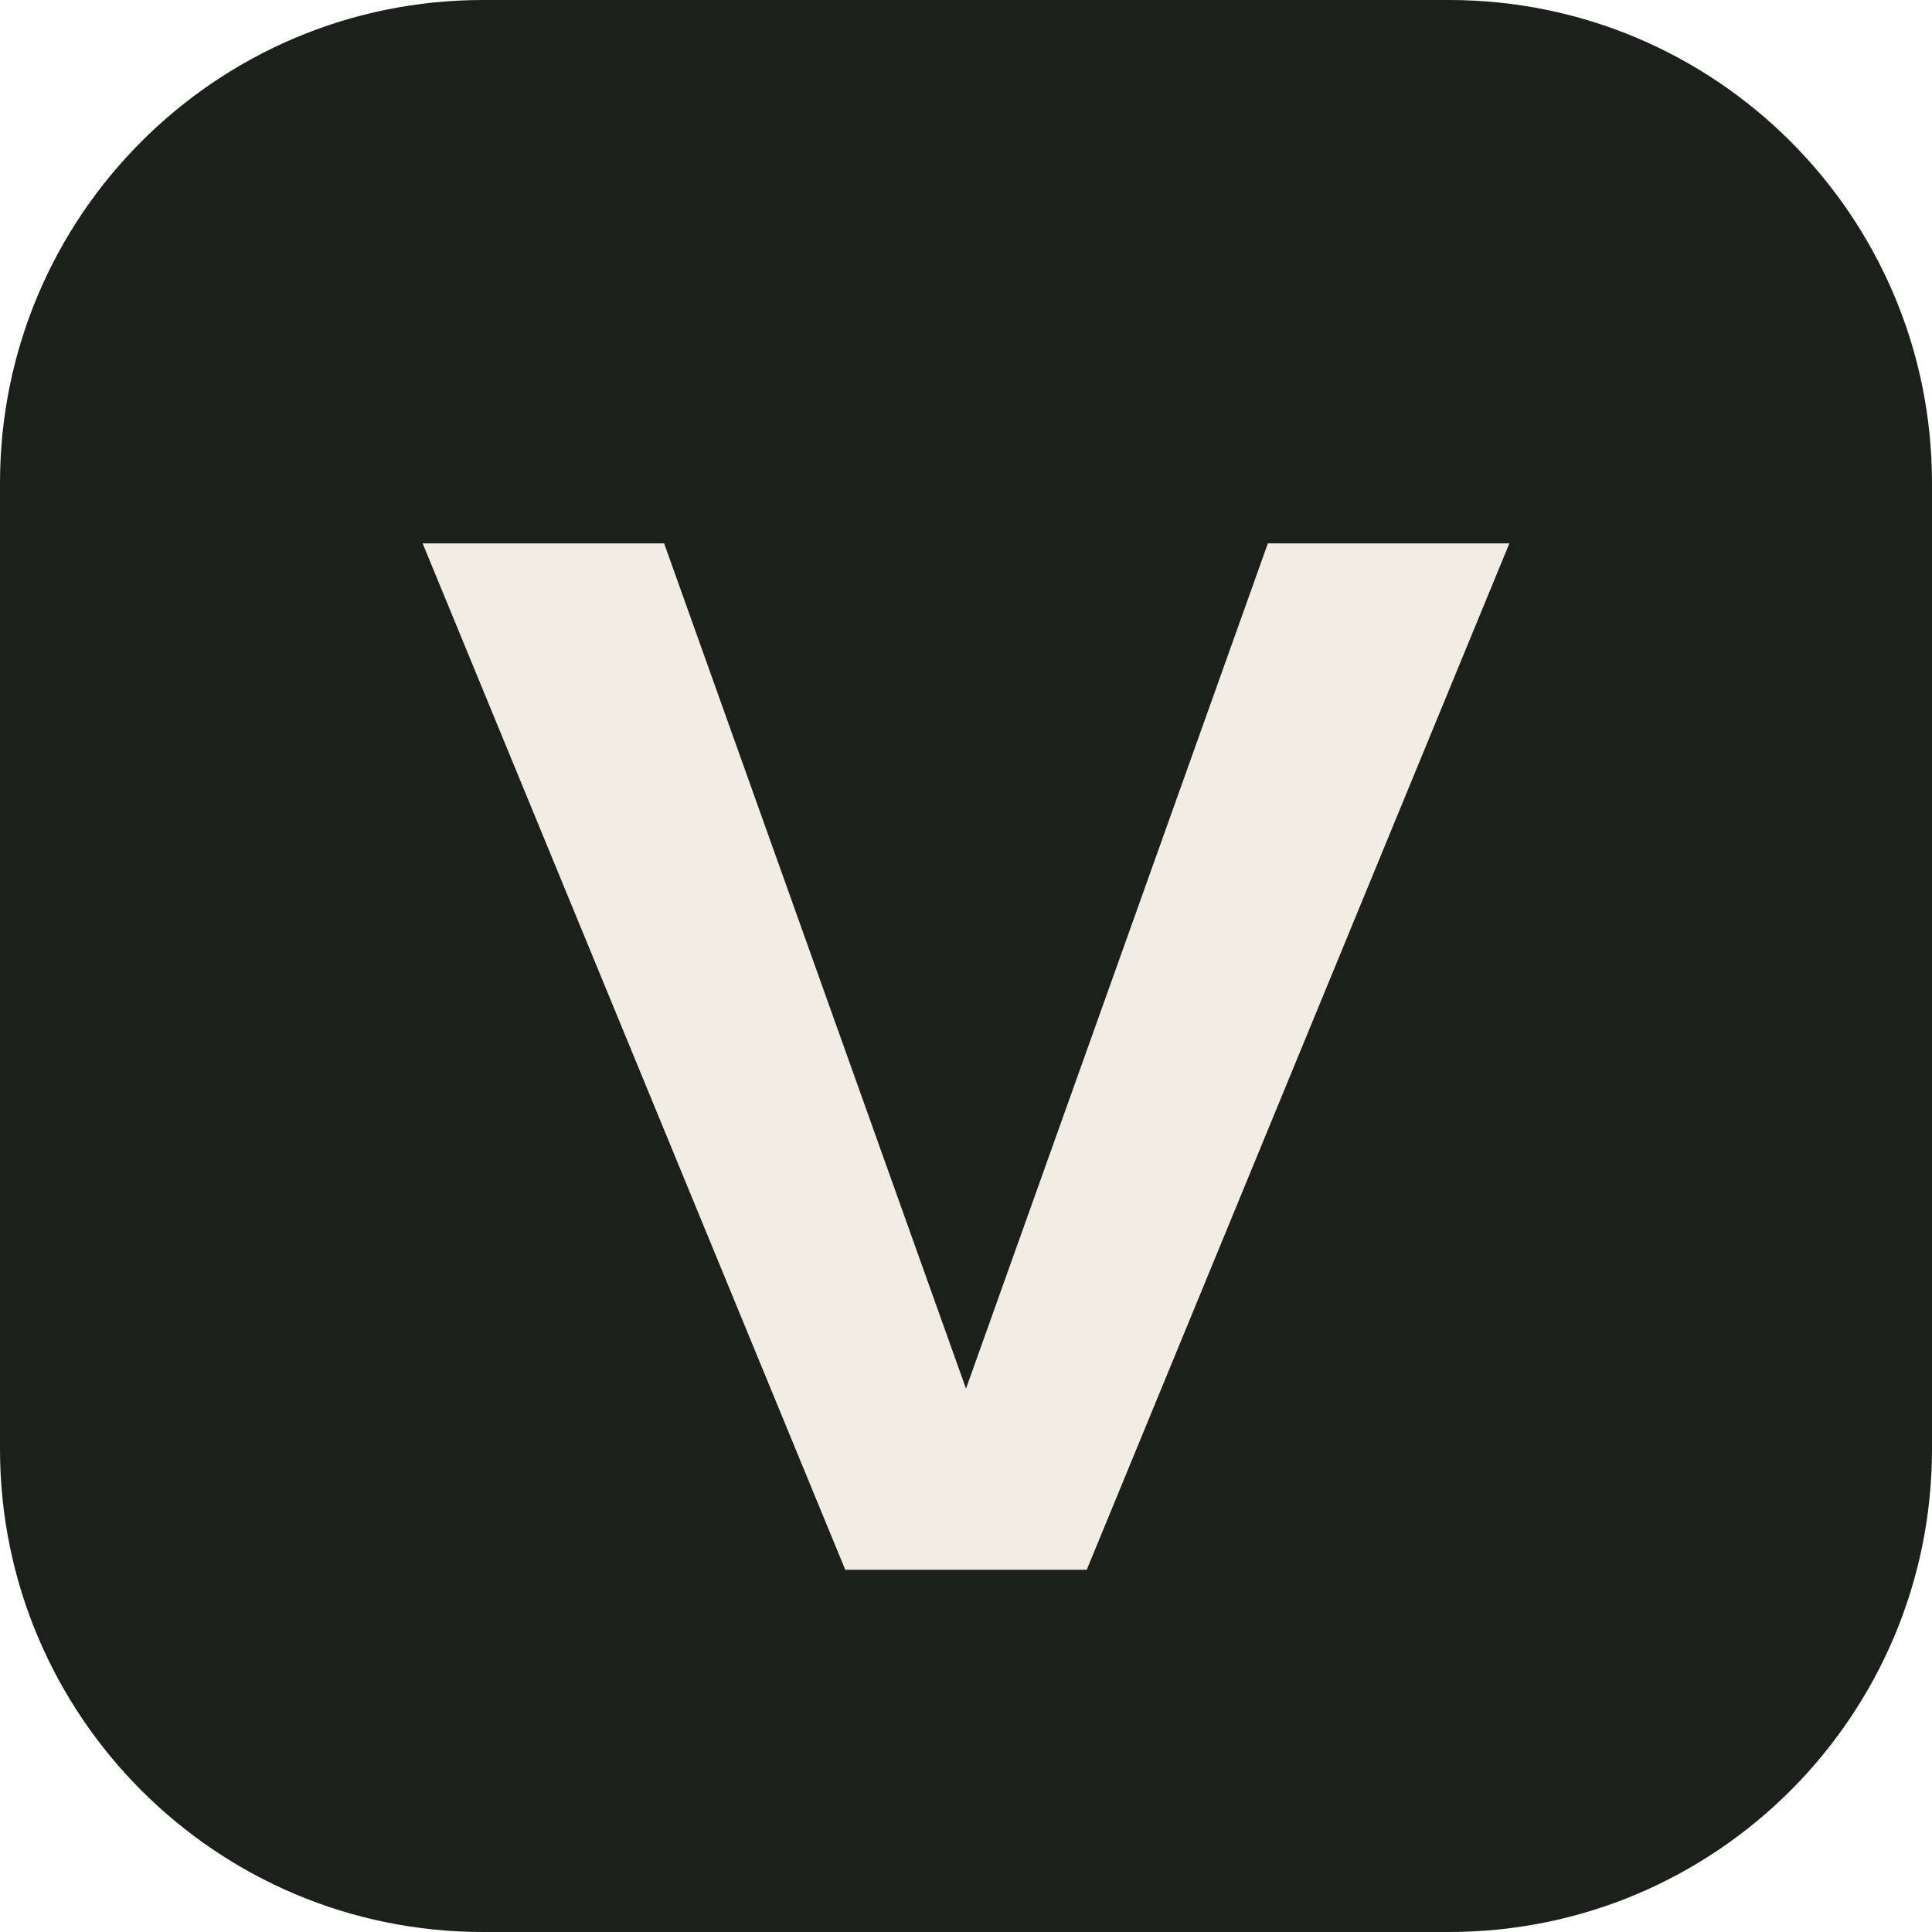
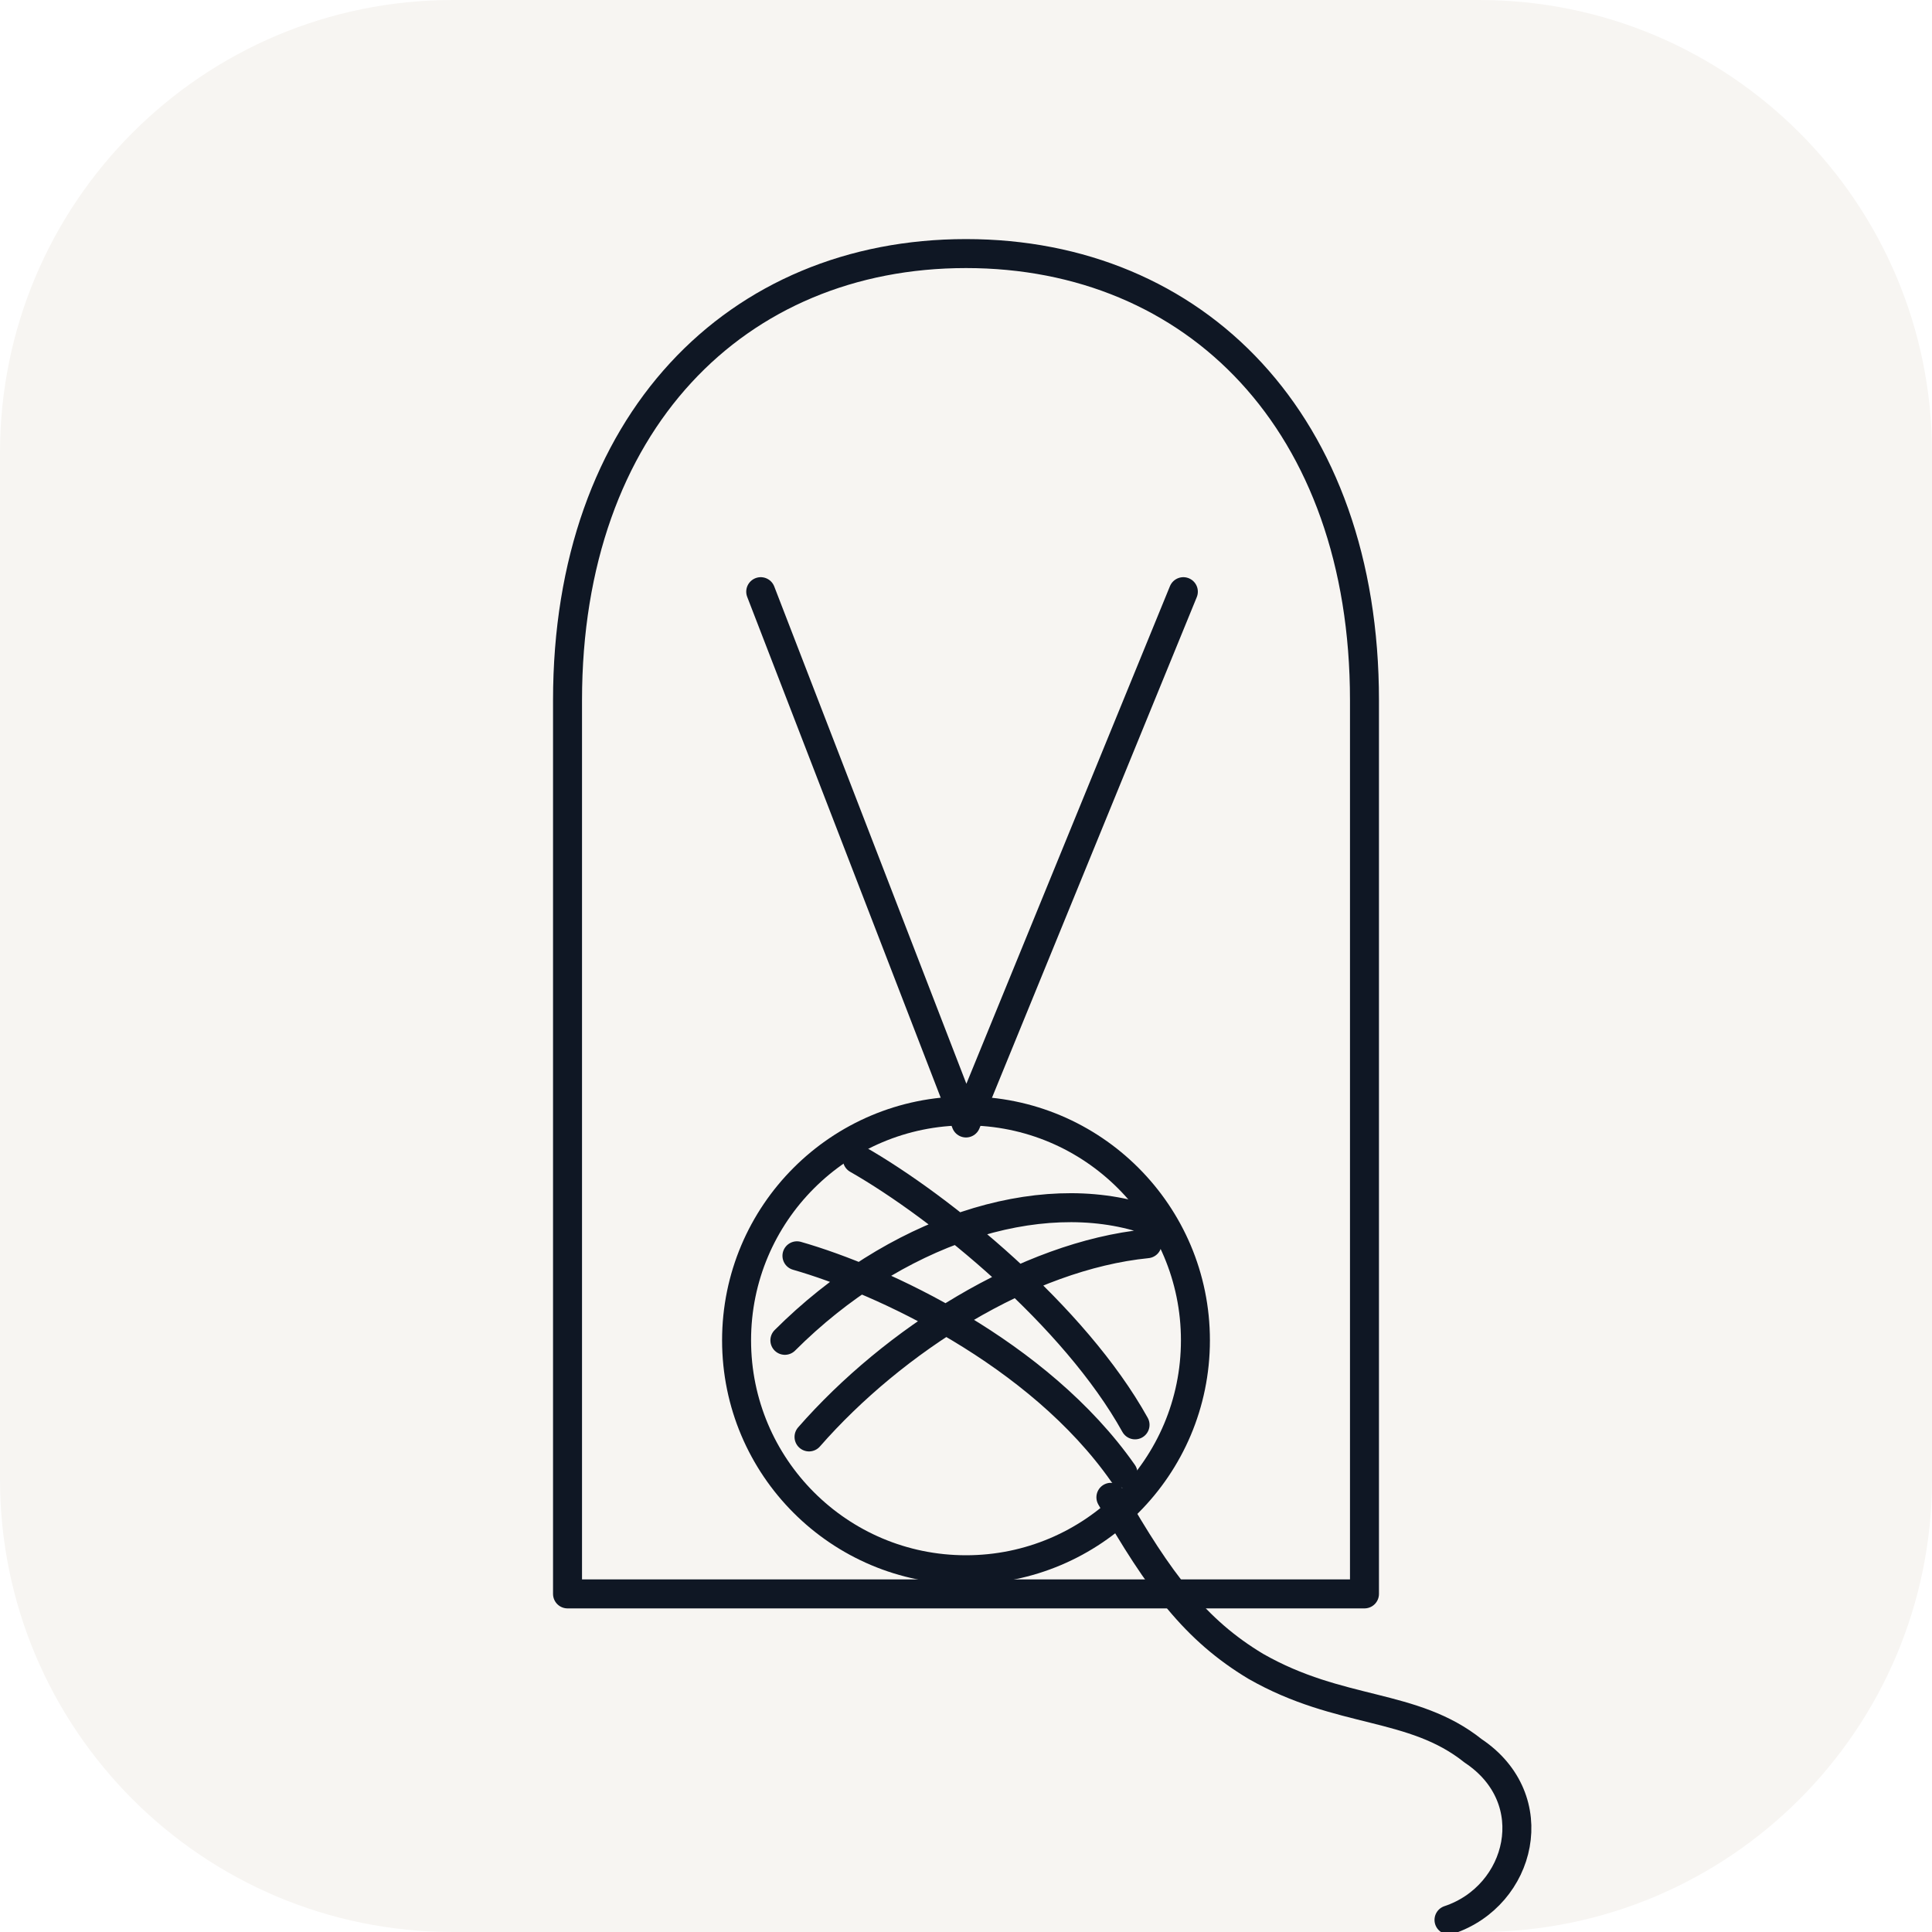
<svg xmlns="http://www.w3.org/2000/svg" viewBox="0 0 64 64">
-   <rect width="64" height="64" rx="16" fill="#1c201b" />
-   <path d="M14 18h8l10 28L42 18h8L36 52h-8L14 18Z" fill="#f2ede4" />
+   <rect width="64" height="64" rx="15" fill="#F7F5F2" />
+   <g fill="none" stroke="#0F1724" stroke-width="2.4" stroke-linecap="round" stroke-linejoin="round" transform="translate(8 2) scale(.4)">
+     <path d="M27 127V53c0-23 14-37 33-37s33 14 33 37v74H27Z" />
+     <path d="M43 44 60 88 78 44" />
+     <circle cx="60" cy="106" r="19" />
+     <path d="M45 106c9-9 21-13 30-10M47 114c7-8 18-15 28-16M46 99c7 2 20 8 27 18M51 91c7 4 18 13 23 22" />
+     <path d="M72 119c4 7 7 11 12 14 7 4 13 3 18 7 6 4 4 12-2 14" />
+   </g>
</svg>
